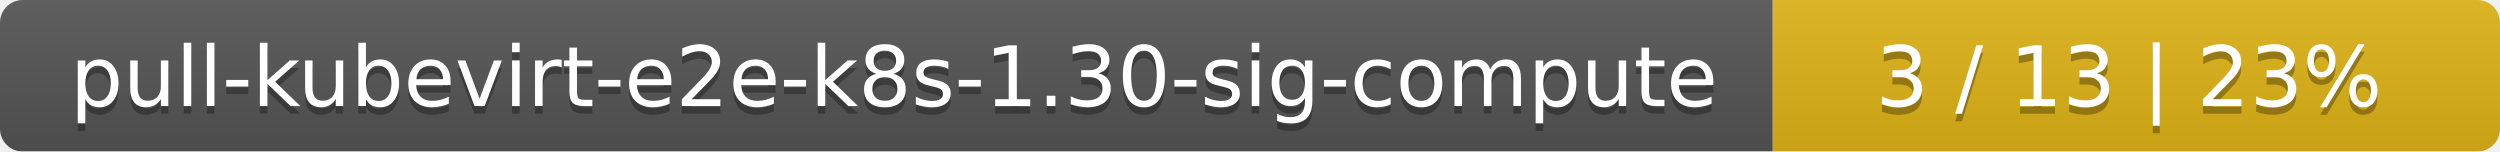
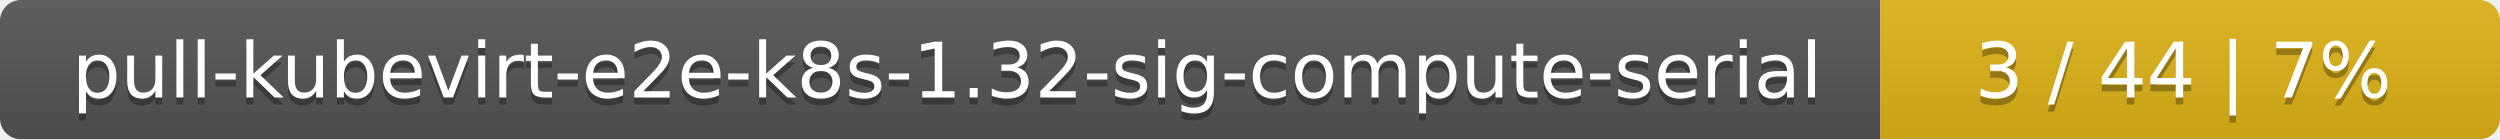
- <svg xmlns="http://www.w3.org/2000/svg" width="330" height="20">
+ <svg xmlns="http://www.w3.org/2000/svg" width="359" height="20">
  <linearGradient id="smooth" x2="0" y2="100%">
    <stop offset="0" stop-color="#bbb" stop-opacity=".1" />
    <stop offset="1" stop-opacity=".1" />
  </linearGradient>
  <mask id="round">
-     <rect width="330" height="20" rx="3" fill="#fff" />
+     <rect width="359" height="20" rx="3" fill="#fff" />
  </mask>
  <g mask="url(#round)">
-     <rect width="234" height="20" fill="#555" />
-     <rect x="234" width="96" height="20" fill="#dfb317" />
-     <rect width="330" height="20" fill="url(#smooth)" />
+     <rect width="270" height="20" fill="#555" />
+     <rect x="270" width="89" height="20" fill="#dfb317" />
+     <rect width="359" height="20" fill="url(#smooth)" />
  </g>
  <g fill="#fff" text-anchor="middle" font-family="DejaVu Sans,Verdana,Geneva,sans-serif" font-size="11">
-     <text x="118" y="15" fill="#010101" fill-opacity=".3">pull-kubevirt-e2e-k8s-1.30-sig-compute</text>
-     <text x="118" y="14">pull-kubevirt-e2e-k8s-1.30-sig-compute</text>
-     <text x="281" y="15" fill="#010101" fill-opacity=".3">3 / 13    |    23%</text>
-     <text x="281" y="14">3 / 13    |    23%</text>
+     <text x="136" y="15" fill="#010101" fill-opacity=".3">pull-kubevirt-e2e-k8s-1.32-sig-compute-serial</text>
+     <text x="136" y="14">pull-kubevirt-e2e-k8s-1.32-sig-compute-serial</text>
+     <text x="313.5" y="15" fill="#010101" fill-opacity=".3">3 / 44    |    7%</text>
+     <text x="313.5" y="14">3 / 44    |    7%</text>
  </g>
</svg>
